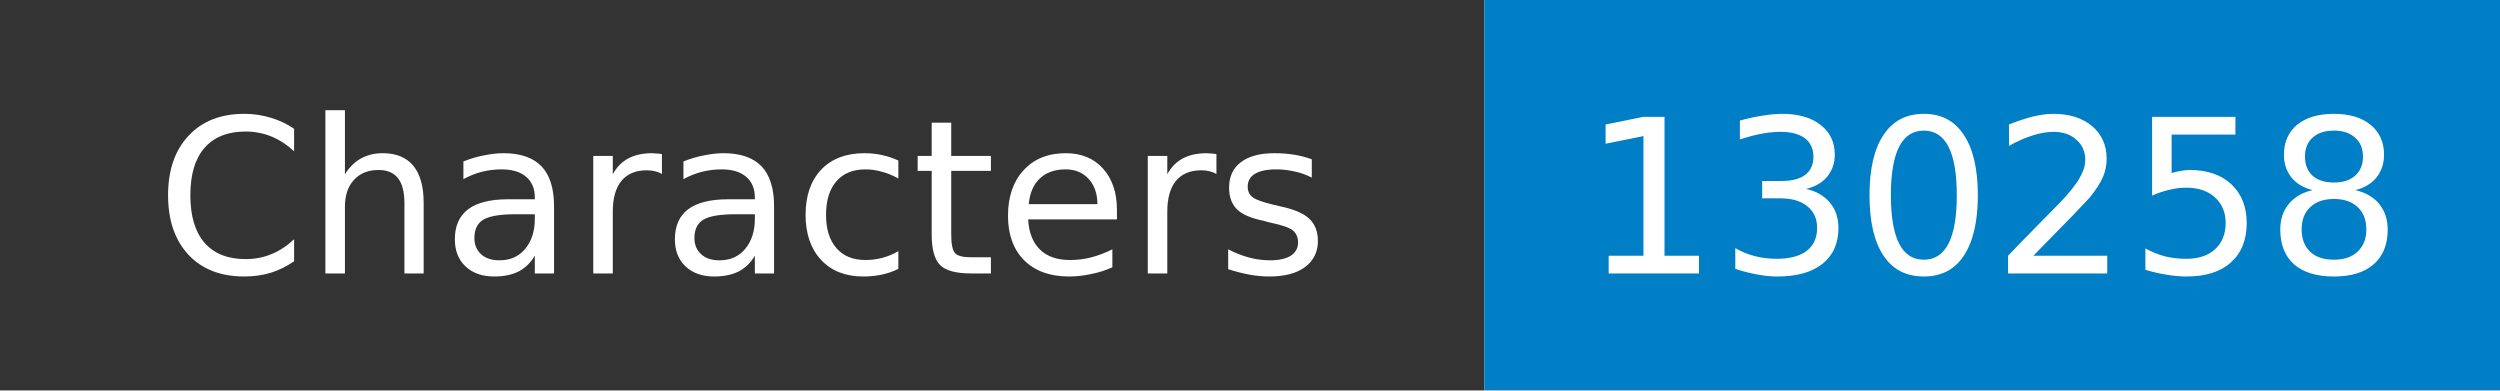
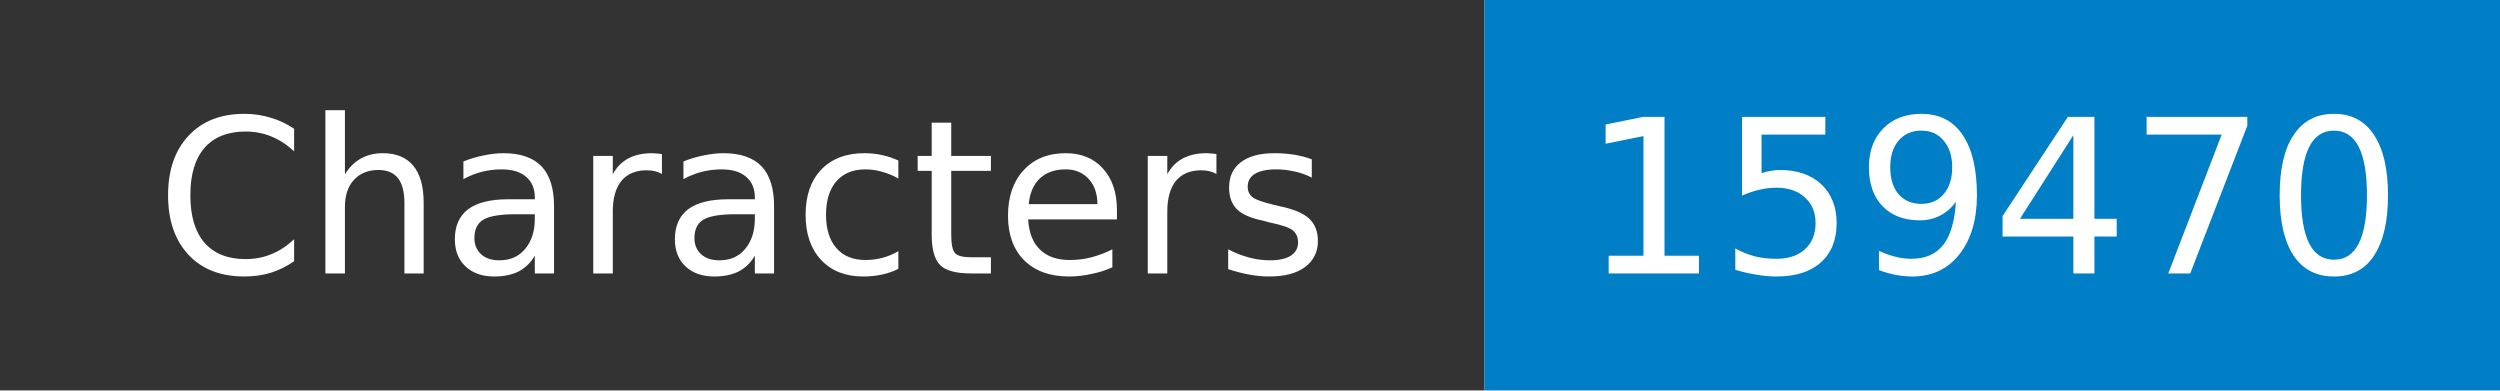
- <svg xmlns="http://www.w3.org/2000/svg" width="128" height="20" role="img" aria-label="Characters: 130258">
+ <svg xmlns="http://www.w3.org/2000/svg" width="128" height="20" role="img" aria-label="Characters: 159470">
  <mask id="anybadge_1">
    <rect width="128" height="20" fill="#fff" />
  </mask>
  <g mask="url(#anybadge_1)">
    <path fill="#333" d="M0 0h76v20H0z" />
    <path fill="#007ec6" d="M76 0h52v20H76z" />
  </g>
  <g fill="#fff" text-anchor="middle" font-family="DejaVu Sans,Verdana,Geneva,sans-serif" font-size="11">
    <text x="38.0" y="14">Characters</text>
  </g>
  <g fill="#fff" text-anchor="middle" font-family="DejaVu Sans,Verdana,Geneva,sans-serif" font-size="11">
-     <text x="102.0" y="14">130258</text>
+     <text x="102.0" y="14">159470</text>
  </g>
</svg>
